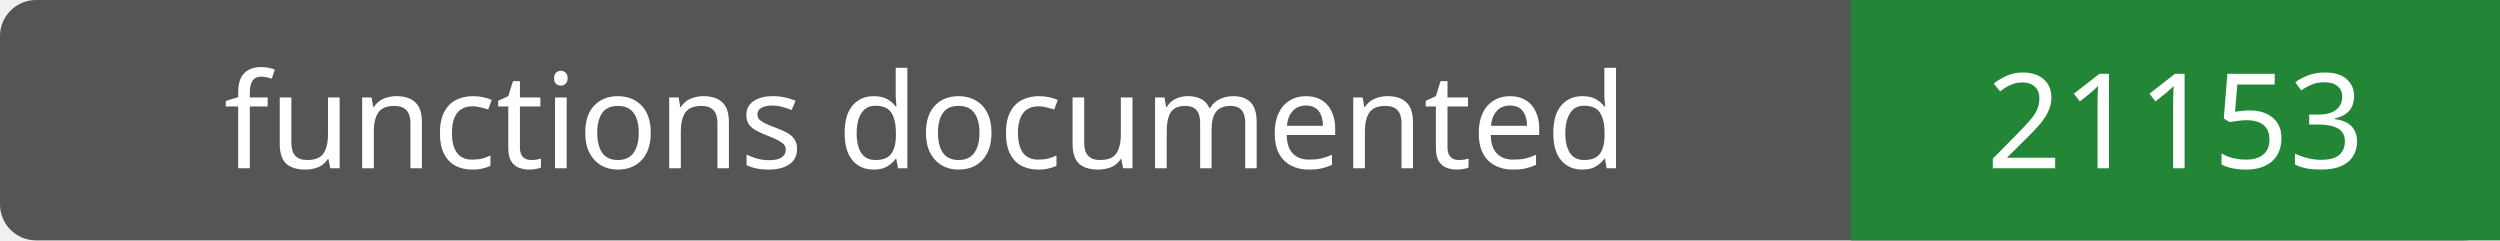
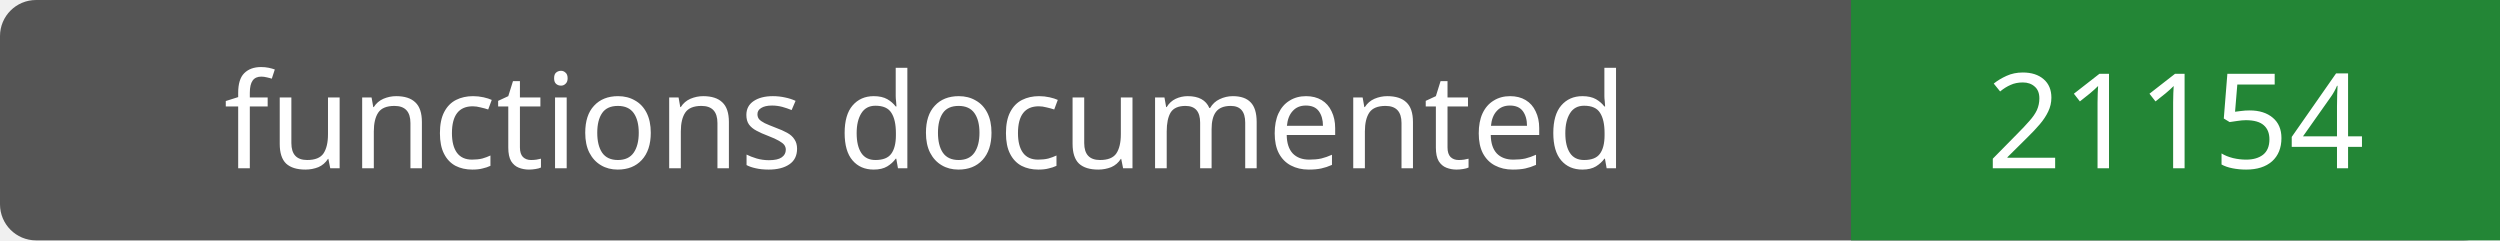
- <svg xmlns="http://www.w3.org/2000/svg" width="208" height="20" role="img" aria-label="functions documented: 21153">
+ <svg xmlns="http://www.w3.org/2000/svg" width="208" height="20" role="img" aria-label="functions documented: 21154">
  <rect width="208" height="20" rx="3" fill="#555" />
  <path fill="#238636" d="M154 0h54v20H154z" />
  <g fill="#fff" text-anchor="middle" font-family="Verdana,sans-serif" font-size="11">
    <text x="77.0" y="14">functions documented</text>
-     <text x="181.0" y="14">21153</text>
+     <text x="181.0" y="14">21154</text>
  </g>
</svg>
